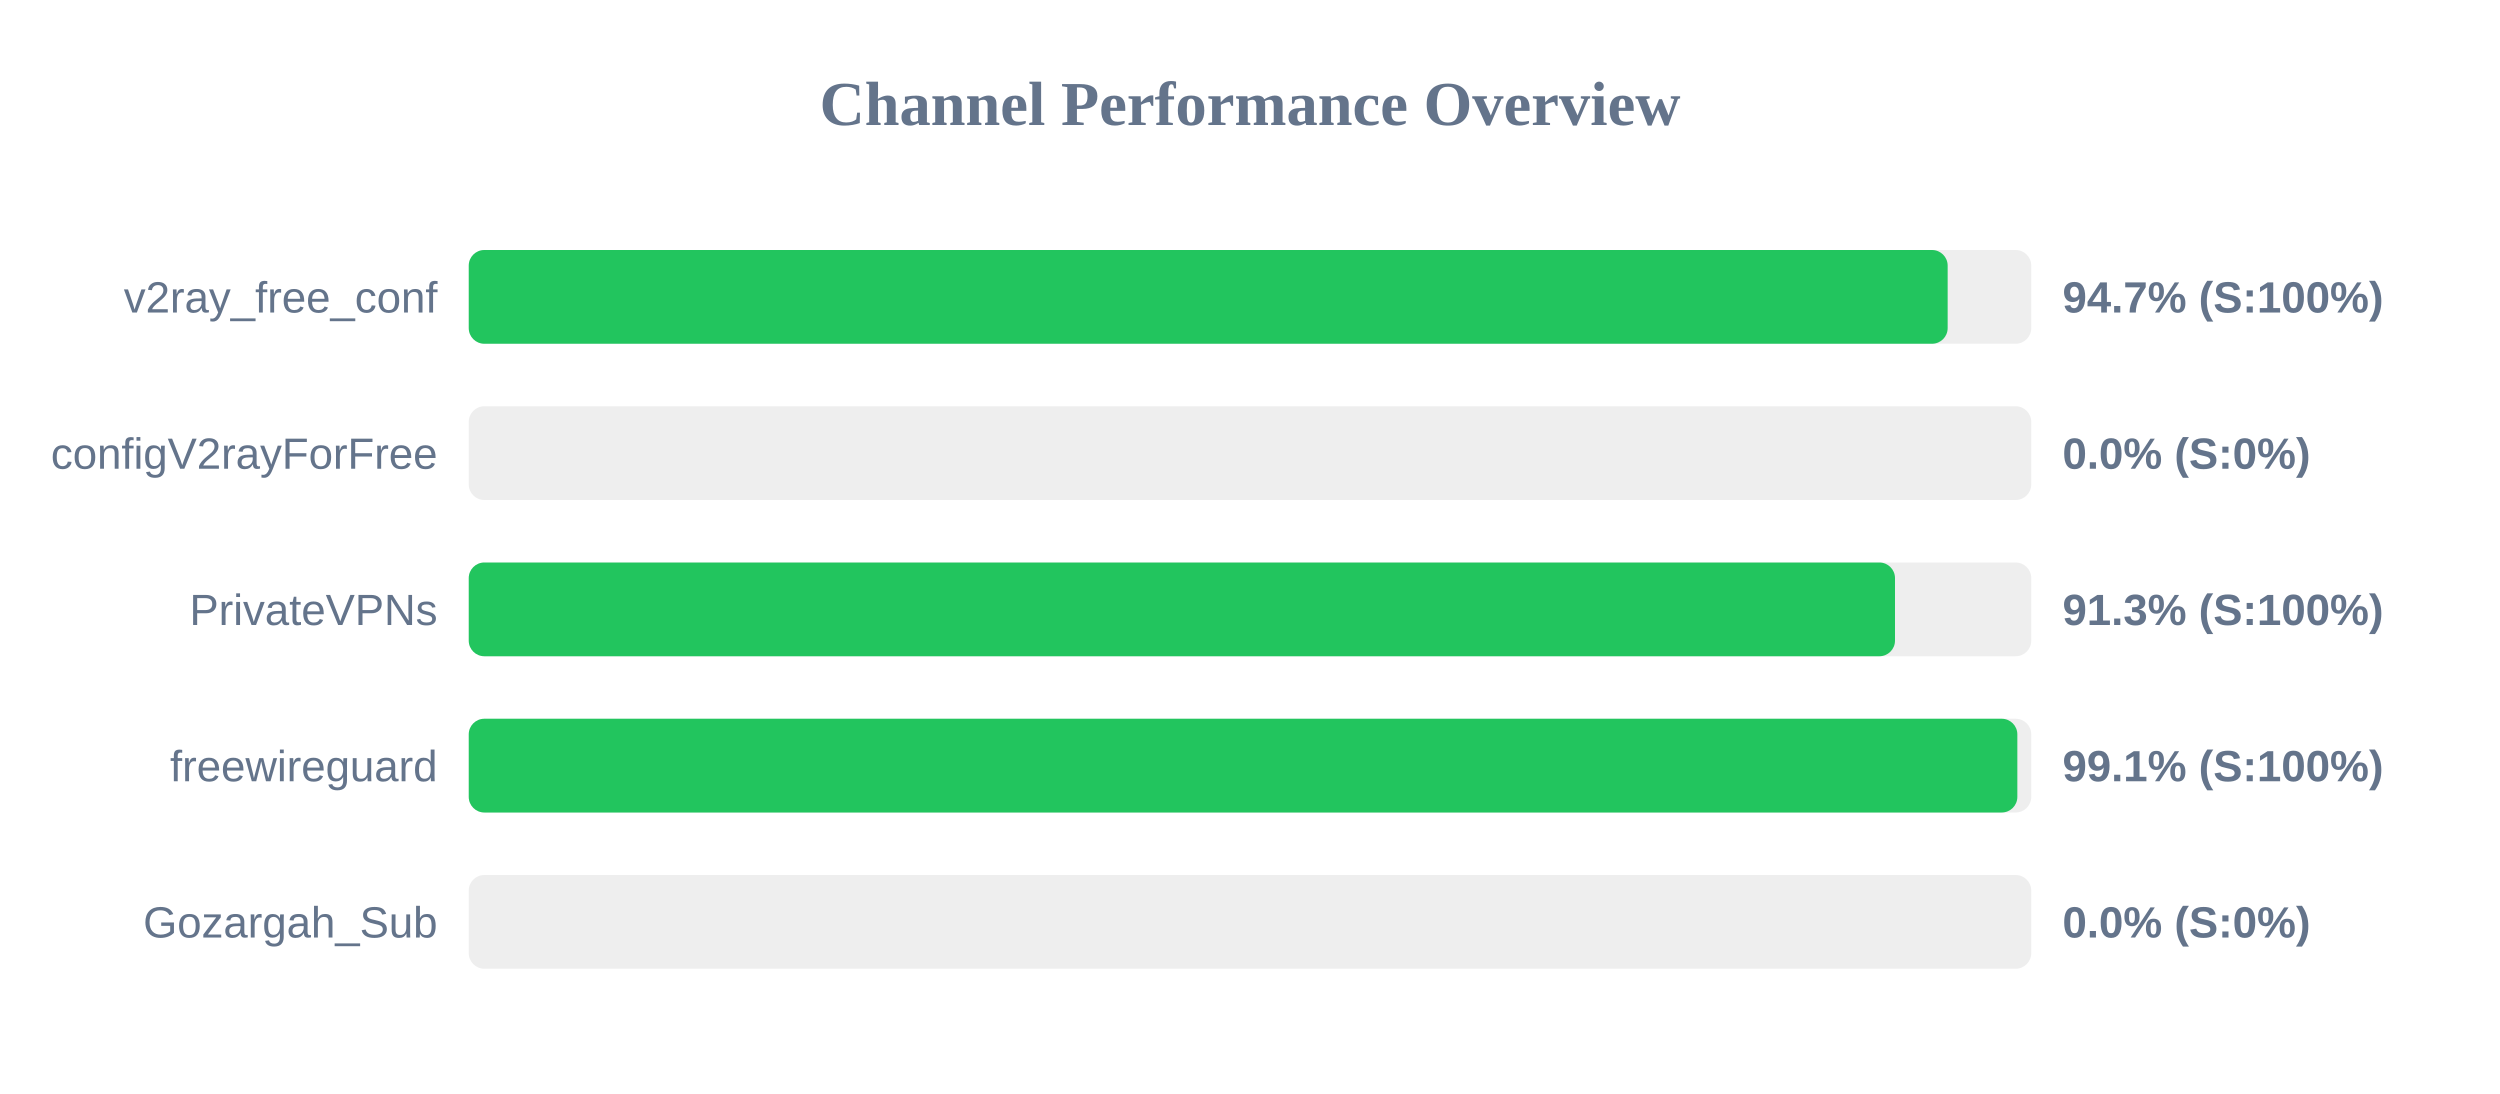
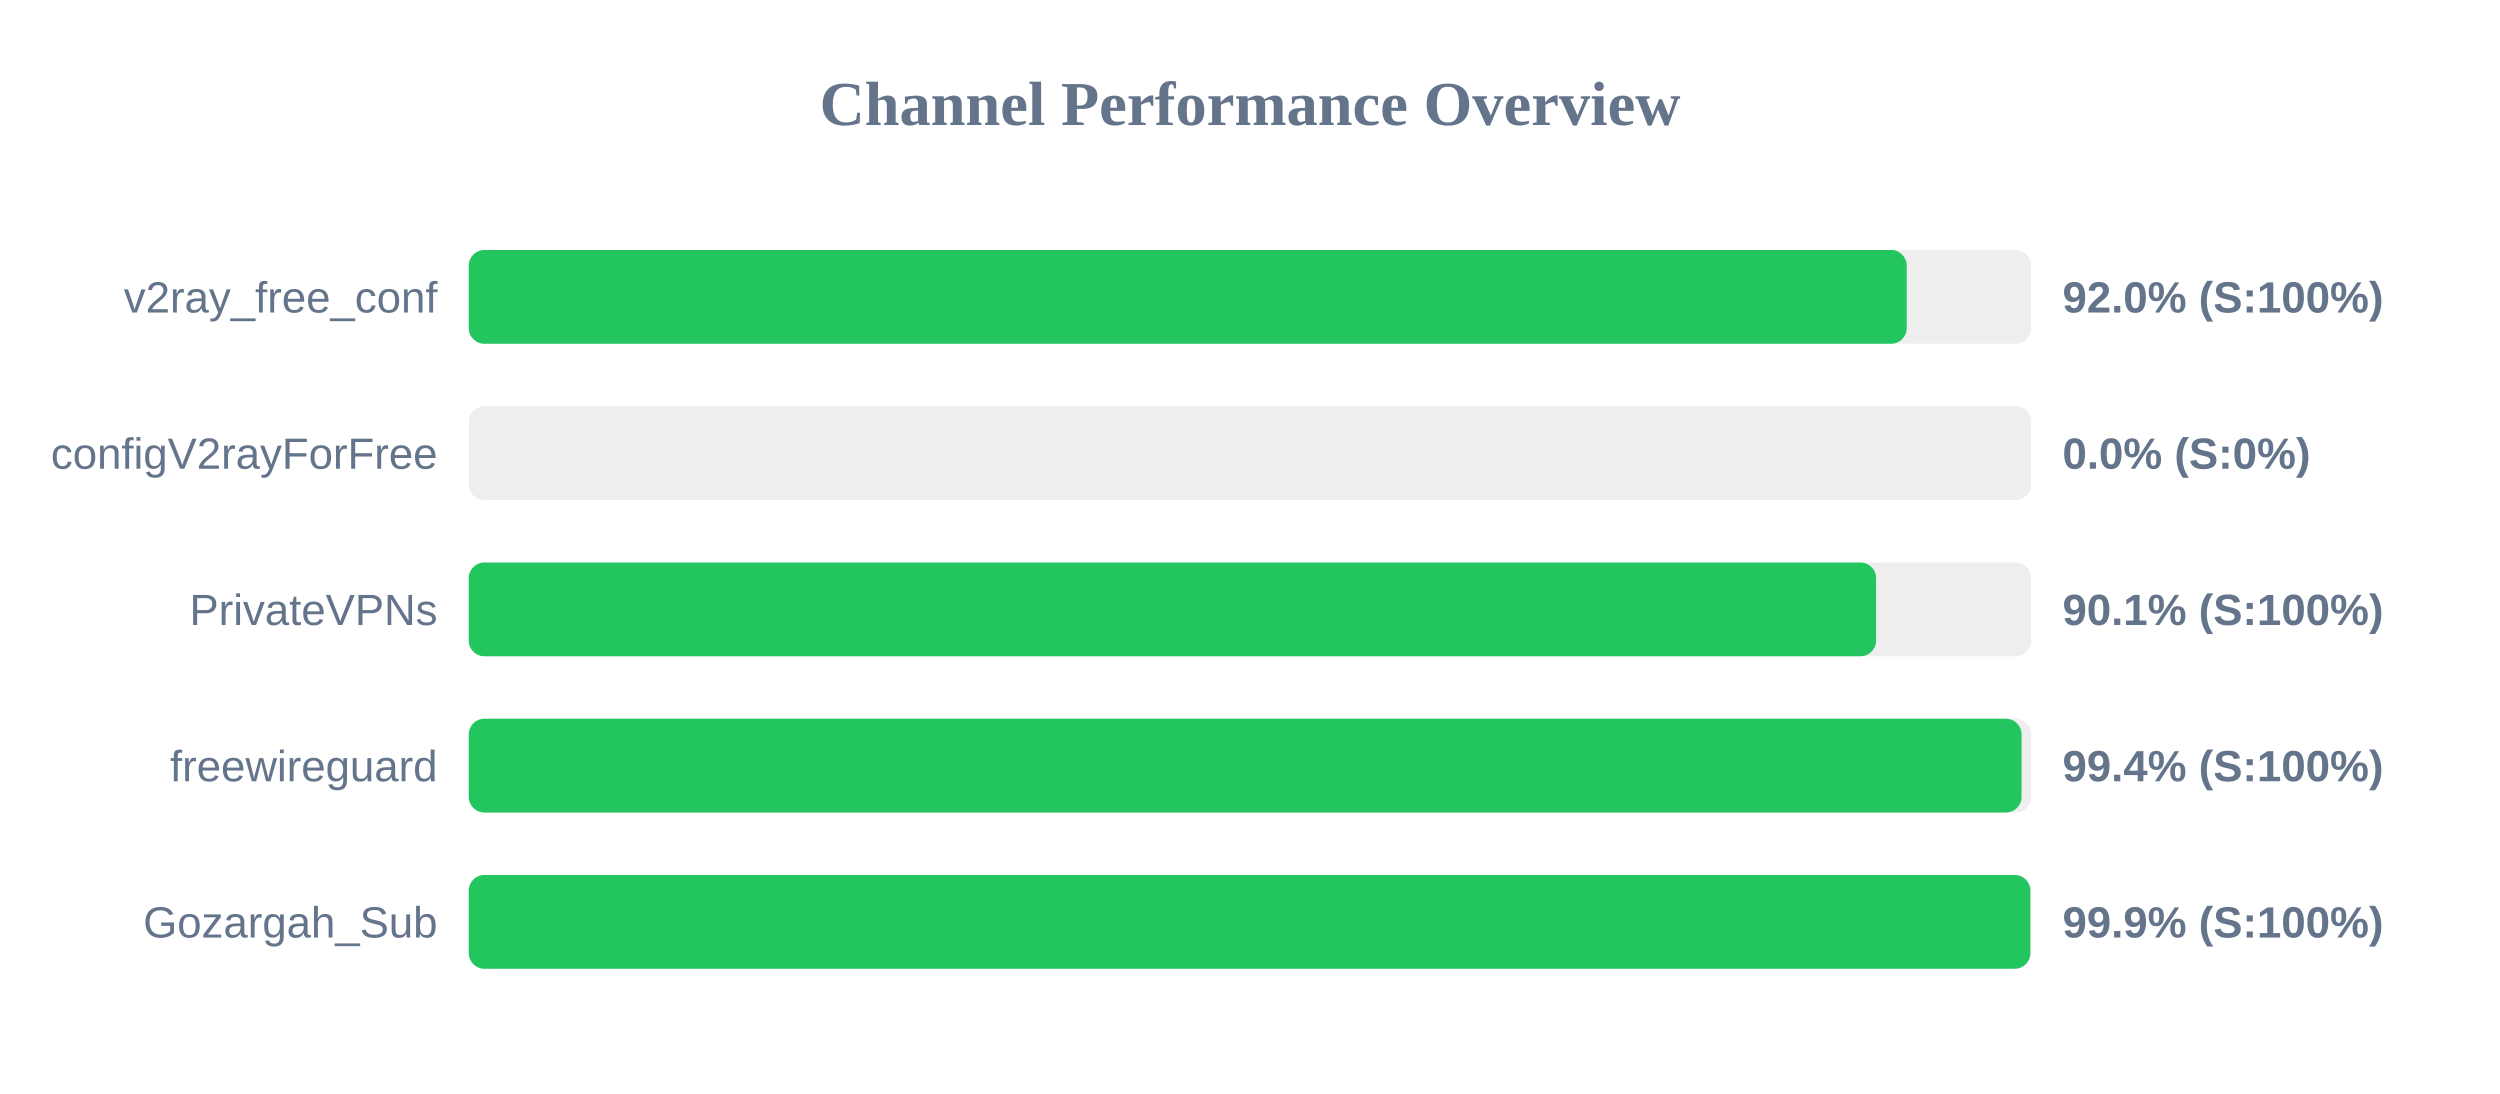
<svg xmlns="http://www.w3.org/2000/svg" width="800" height="350" version="1.1">
  <style>
        .row { font: 14px Arial; fill: #64748b; }
        .score { font: bold 14px Arial; fill: #64748b; }
    </style>
  <text x="400" y="40" text-anchor="middle" font-size="20px" font-weight="bold" fill="#64748b">Channel Performance Overview</text>
  <rect x="150" y="80" width="500" height="30" fill="#eee" rx="5" />
-   <rect x="150" y="80" width="473.25" height="30" fill="#22c55e" rx="5" />
+   <rect x="150" y="80" width="460.15" height="30" fill="#22c55e" rx="5" />
  <text x="140" y="100" text-anchor="end" class="row">v2ray_free_conf</text>
-   <text x="660" y="100" text-anchor="start" class="score">94.7% (S:100%)</text>
+   <text x="660" y="100" text-anchor="start" class="score">92.0% (S:100%)</text>
  <rect x="150" y="130" width="500" height="30" fill="#eee" rx="5" />
  <rect x="150" y="130" width="0.0" height="30" fill="#ef4444" rx="5" />
  <text x="140" y="150" text-anchor="end" class="row">configV2rayForFree</text>
  <text x="660" y="150" text-anchor="start" class="score">0.0% (S:0%)</text>
  <rect x="150" y="180" width="500" height="30" fill="#eee" rx="5" />
-   <rect x="150" y="180" width="456.4" height="30" fill="#22c55e" rx="5" />
+   <rect x="150" y="180" width="450.35" height="30" fill="#22c55e" rx="5" />
  <text x="140" y="200" text-anchor="end" class="row">PrivateVPNs</text>
-   <text x="660" y="200" text-anchor="start" class="score">91.3% (S:100%)</text>
+   <text x="660" y="200" text-anchor="start" class="score">90.1% (S:100%)</text>
  <rect x="150" y="230" width="500" height="30" fill="#eee" rx="5" />
-   <rect x="150" y="230" width="495.55" height="30" fill="#22c55e" rx="5" />
+   <rect x="150" y="230" width="496.9" height="30" fill="#22c55e" rx="5" />
  <text x="140" y="250" text-anchor="end" class="row">freewireguard</text>
-   <text x="660" y="250" text-anchor="start" class="score">99.1% (S:100%)</text>
+   <text x="660" y="250" text-anchor="start" class="score">99.4% (S:100%)</text>
  <rect x="150" y="280" width="500" height="30" fill="#eee" rx="5" />
-   <rect x="150" y="280" width="0.0" height="30" fill="#ef4444" rx="5" />
+   <rect x="150" y="280" width="499.7" height="30" fill="#22c55e" rx="5" />
  <text x="140" y="300" text-anchor="end" class="row">Gozargah_Sub</text>
-   <text x="660" y="300" text-anchor="start" class="score">0.0% (S:0%)</text>
+   <text x="660" y="300" text-anchor="start" class="score">99.9% (S:100%)</text>
</svg>
